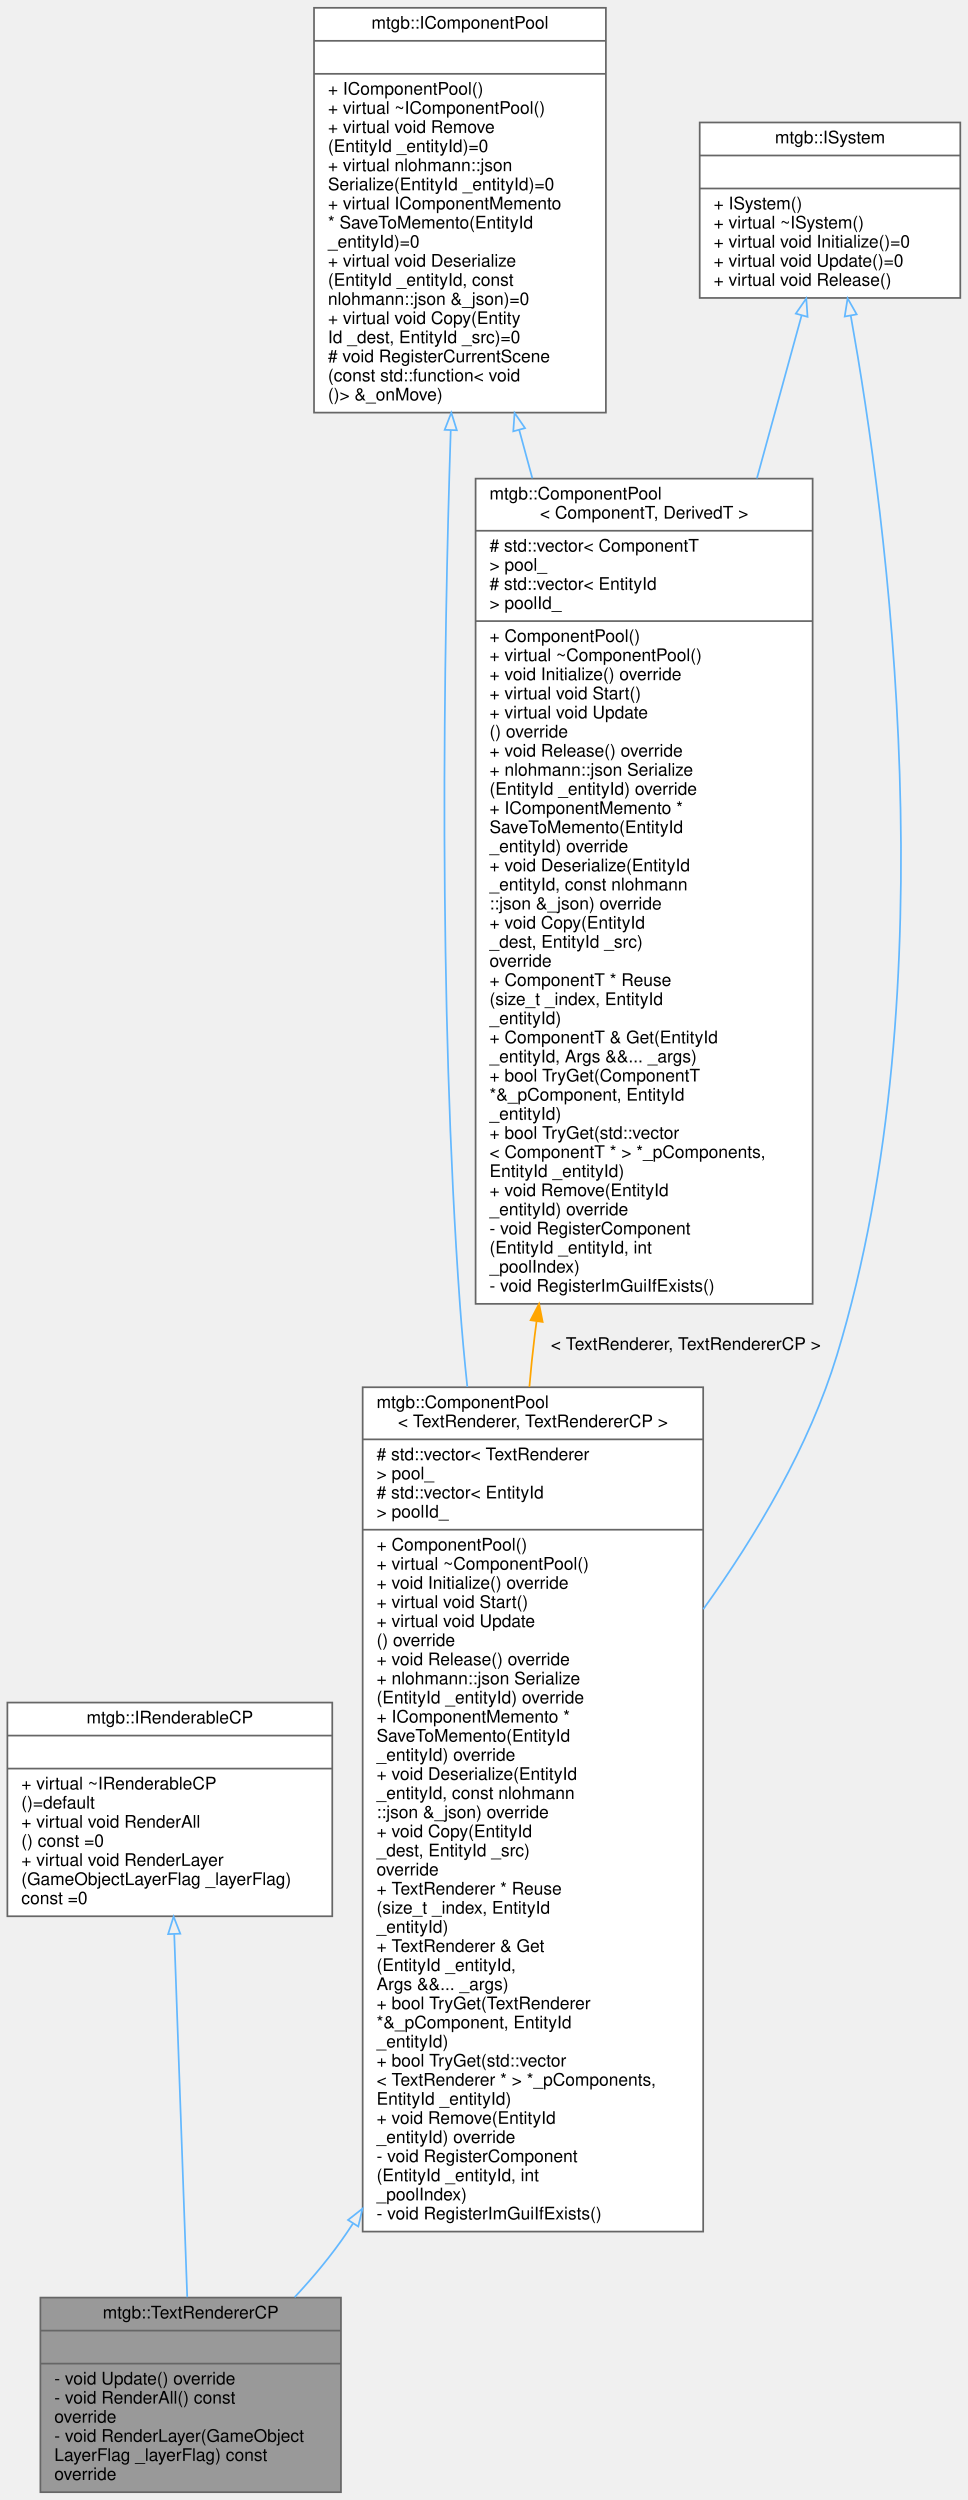
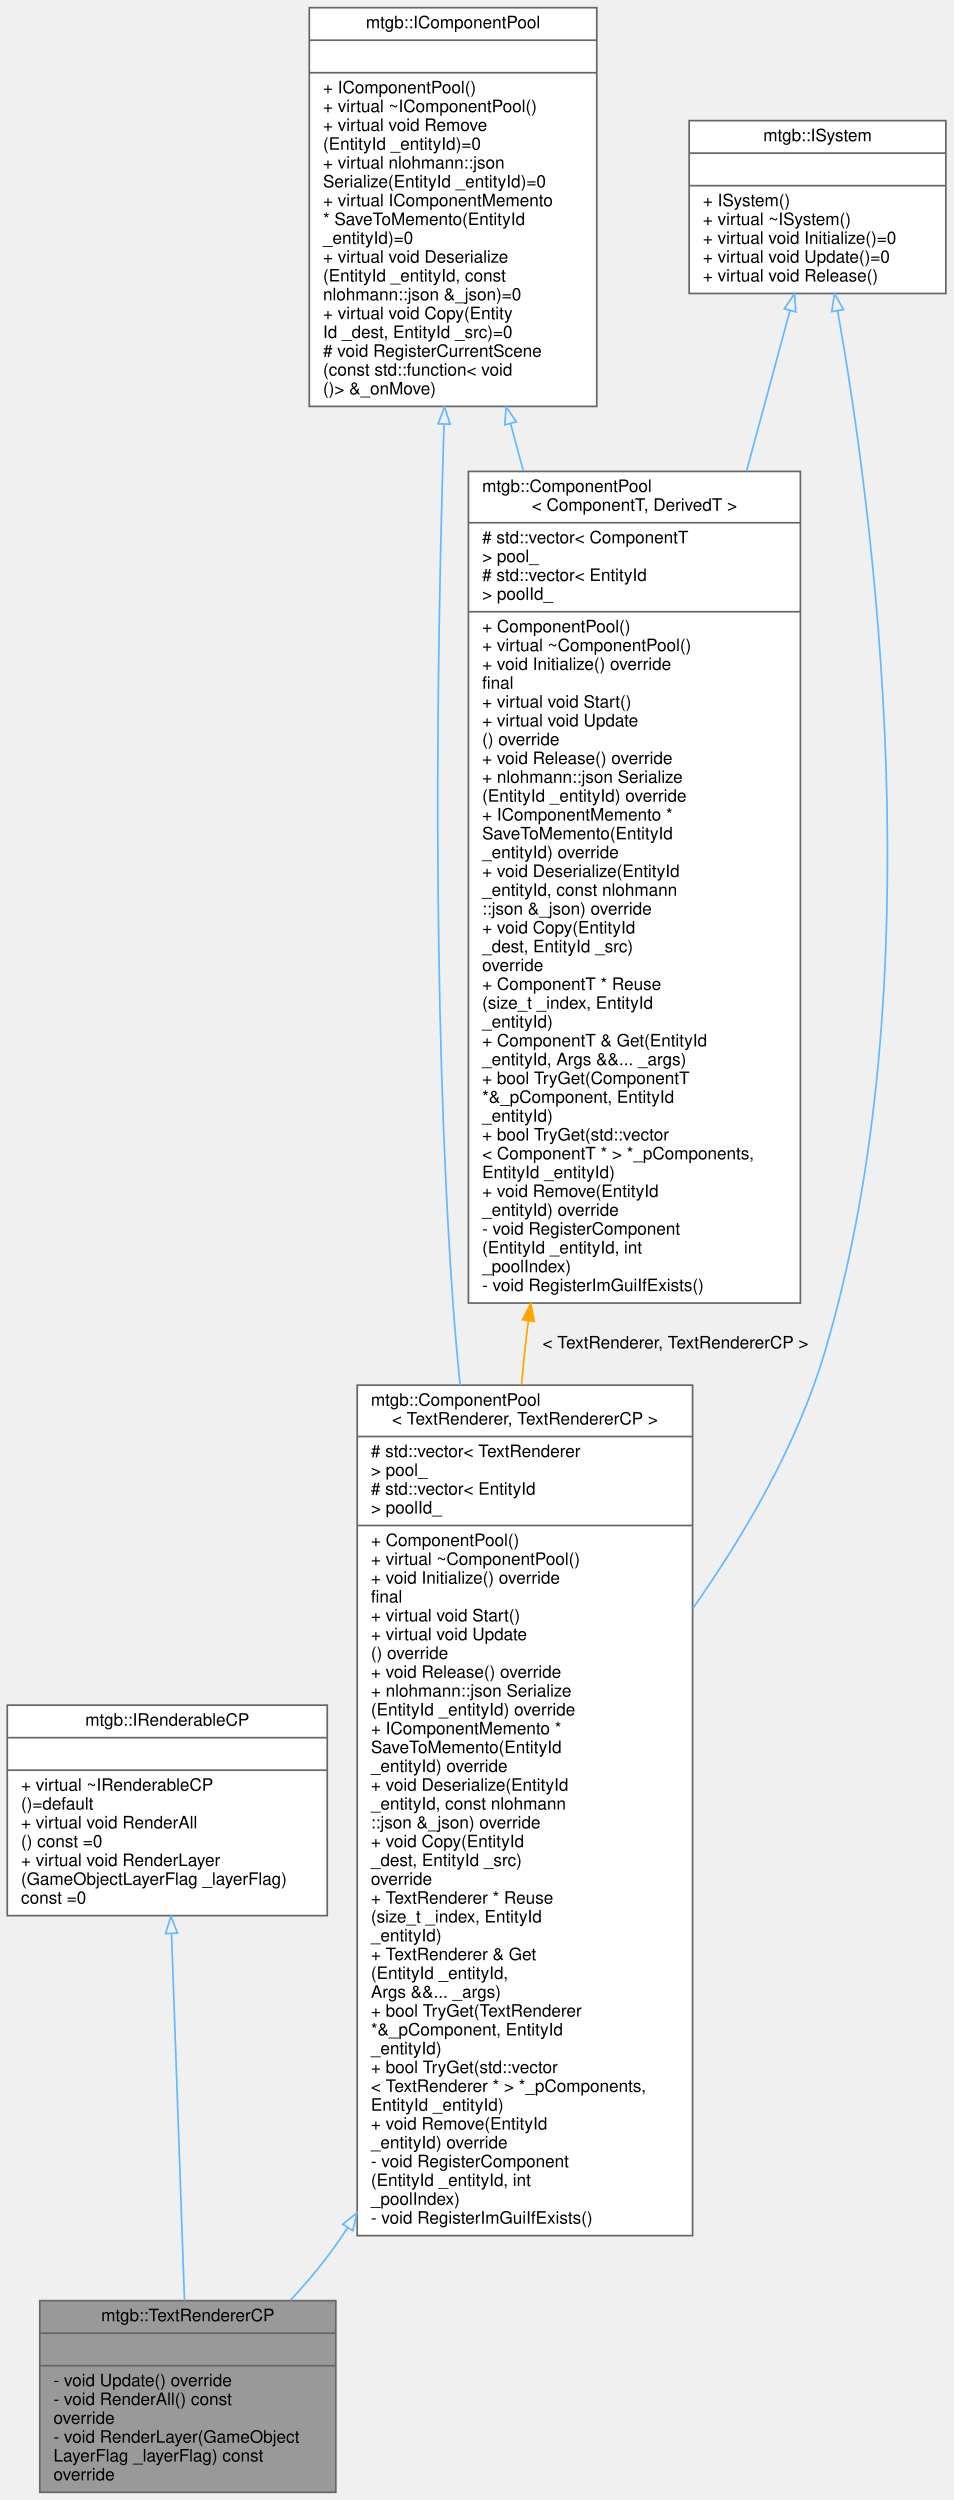
- <svg xmlns="http://www.w3.org/2000/svg" xmlns:xlink="http://www.w3.org/1999/xlink" width="557pt" height="1439pt" viewBox="0.00 0.00 556.50 1439.00">
-   <g id="graph0" class="graph" transform="scale(1 1) rotate(0) translate(4 1435)">
+ <svg xmlns="http://www.w3.org/2000/svg" xmlns:xlink="http://www.w3.org/1999/xlink" width="557pt" height="1461pt" viewBox="0.00 0.00 556.50 1461.00">
+   <g id="graph0" class="graph" transform="scale(1 1) rotate(0) translate(4 1457)">
    <g id="node1" class="node">
      <g id="a_node1">
        <a xlink:title=" ">
          <polygon fill="#999999" stroke="#666666" points="19,-0.5 19,-112.5 192,-112.5 192,-0.5 19,-0.5" />
          <text text-anchor="middle" x="105.5" y="-100.5" font-family="Helvetica,sans-Serif" font-size="10.00">mtgb::TextRendererCP</text>
          <polyline fill="none" stroke="#666666" points="19,-93.5 192,-93.5 " />
          <text text-anchor="middle" x="105.5" y="-81.5" font-family="Helvetica,sans-Serif" font-size="10.00"> </text>
          <polyline fill="none" stroke="#666666" points="19,-74.5 192,-74.5 " />
          <text text-anchor="start" x="27" y="-62.5" font-family="Helvetica,sans-Serif" font-size="10.00">- void Update() override</text>
          <text text-anchor="start" x="27" y="-51.5" font-family="Helvetica,sans-Serif" font-size="10.00">- void RenderAll() const</text>
          <text text-anchor="start" x="27" y="-40.5" font-family="Helvetica,sans-Serif" font-size="10.00"> override</text>
          <text text-anchor="start" x="27" y="-29.5" font-family="Helvetica,sans-Serif" font-size="10.00">- void RenderLayer(GameObject</text>
          <text text-anchor="start" x="27" y="-18.5" font-family="Helvetica,sans-Serif" font-size="10.00">LayerFlag _layerFlag) const</text>
          <text text-anchor="start" x="27" y="-7.5" font-family="Helvetica,sans-Serif" font-size="10.00"> override</text>
        </a>
      </g>
    </g>
    <g id="node2" class="node">
      <g id="a_node2">
        <a xlink:href="classmtgb_1_1IRenderableCP.html" target="_top" xlink:title="描画処理関連のコンポーネントプールのインターフェース">
-           <polygon fill="white" stroke="#666666" points="0,-332 0,-455 187,-455 187,-332 0,-332" />
-           <text text-anchor="middle" x="93.5" y="-443" font-family="Helvetica,sans-Serif" font-size="10.00">mtgb::IRenderableCP</text>
-           <polyline fill="none" stroke="#666666" points="0,-436 187,-436 " />
-           <text text-anchor="middle" x="93.5" y="-424" font-family="Helvetica,sans-Serif" font-size="10.00"> </text>
-           <polyline fill="none" stroke="#666666" points="0,-417 187,-417 " />
-           <text text-anchor="start" x="8" y="-405" font-family="Helvetica,sans-Serif" font-size="10.00">+ virtual ~IRenderableCP</text>
-           <text text-anchor="start" x="8" y="-394" font-family="Helvetica,sans-Serif" font-size="10.00">()=default</text>
-           <text text-anchor="start" x="8" y="-383" font-family="Helvetica,sans-Serif" font-size="10.00">+ virtual void RenderAll</text>
-           <text text-anchor="start" x="8" y="-372" font-family="Helvetica,sans-Serif" font-size="10.00">() const =0</text>
-           <text text-anchor="start" x="8" y="-361" font-family="Helvetica,sans-Serif" font-size="10.00">+ virtual void RenderLayer</text>
-           <text text-anchor="start" x="8" y="-350" font-family="Helvetica,sans-Serif" font-size="10.00">(GameObjectLayerFlag _layerFlag)</text>
-           <text text-anchor="start" x="8" y="-339" font-family="Helvetica,sans-Serif" font-size="10.00"> const =0</text>
+           <polygon fill="white" stroke="#666666" points="0,-337.5 0,-460.5 187,-460.5 187,-337.5 0,-337.5" />
+           <text text-anchor="middle" x="93.5" y="-448.5" font-family="Helvetica,sans-Serif" font-size="10.00">mtgb::IRenderableCP</text>
+           <polyline fill="none" stroke="#666666" points="0,-441.5 187,-441.5 " />
+           <text text-anchor="middle" x="93.5" y="-429.5" font-family="Helvetica,sans-Serif" font-size="10.00"> </text>
+           <polyline fill="none" stroke="#666666" points="0,-422.5 187,-422.5 " />
+           <text text-anchor="start" x="8" y="-410.5" font-family="Helvetica,sans-Serif" font-size="10.00">+ virtual ~IRenderableCP</text>
+           <text text-anchor="start" x="8" y="-399.5" font-family="Helvetica,sans-Serif" font-size="10.00">()=default</text>
+           <text text-anchor="start" x="8" y="-388.5" font-family="Helvetica,sans-Serif" font-size="10.00">+ virtual void RenderAll</text>
+           <text text-anchor="start" x="8" y="-377.5" font-family="Helvetica,sans-Serif" font-size="10.00">() const =0</text>
+           <text text-anchor="start" x="8" y="-366.5" font-family="Helvetica,sans-Serif" font-size="10.00">+ virtual void RenderLayer</text>
+           <text text-anchor="start" x="8" y="-355.5" font-family="Helvetica,sans-Serif" font-size="10.00">(GameObjectLayerFlag _layerFlag)</text>
+           <text text-anchor="start" x="8" y="-344.5" font-family="Helvetica,sans-Serif" font-size="10.00"> const =0</text>
        </a>
      </g>
    </g>
    <g id="edge1" class="edge">
-       <path fill="none" stroke="#63b8ff" d="M96.04,-321.69C98.27,-259.36 101.47,-169.87 103.52,-112.71" />
-       <polygon fill="none" stroke="#63b8ff" points="92.53,-321.72 95.67,-331.83 99.53,-321.97 92.53,-321.72" />
+       <path fill="none" stroke="#63b8ff" d="M96.01,-326.75C98.26,-262.96 101.51,-170.76 103.56,-112.5" />
+       <polygon fill="none" stroke="#63b8ff" points="92.5,-327.01 95.65,-337.13 99.5,-327.25 92.5,-327.01" />
    </g>
    <g id="node3" class="node">
      <g id="a_node3">
        <a xlink:href="classmtgb_1_1ComponentPool.html" target="_top" xlink:title=" ">
-           <polygon fill="white" stroke="#666666" points="204.5,-150.5 204.5,-636.5 400.5,-636.5 400.5,-150.5 204.5,-150.5" />
-           <text text-anchor="start" x="212.5" y="-624.5" font-family="Helvetica,sans-Serif" font-size="10.00">mtgb::ComponentPool</text>
-           <text text-anchor="middle" x="302.5" y="-613.5" font-family="Helvetica,sans-Serif" font-size="10.00">&lt; TextRenderer, TextRendererCP &gt;</text>
-           <polyline fill="none" stroke="#666666" points="204.5,-606.5 400.5,-606.5 " />
-           <text text-anchor="start" x="212.5" y="-594.5" font-family="Helvetica,sans-Serif" font-size="10.00"># std::vector&lt; TextRenderer</text>
-           <text text-anchor="start" x="212.5" y="-583.5" font-family="Helvetica,sans-Serif" font-size="10.00"> &gt; pool_</text>
-           <text text-anchor="start" x="212.5" y="-572.5" font-family="Helvetica,sans-Serif" font-size="10.00"># std::vector&lt; EntityId</text>
-           <text text-anchor="start" x="212.5" y="-561.5" font-family="Helvetica,sans-Serif" font-size="10.00"> &gt; poolId_</text>
-           <polyline fill="none" stroke="#666666" points="204.5,-554.5 400.5,-554.5 " />
-           <text text-anchor="start" x="212.5" y="-542.5" font-family="Helvetica,sans-Serif" font-size="10.00">+ ComponentPool()</text>
-           <text text-anchor="start" x="212.5" y="-531.5" font-family="Helvetica,sans-Serif" font-size="10.00">+ virtual ~ComponentPool()</text>
-           <text text-anchor="start" x="212.5" y="-520.5" font-family="Helvetica,sans-Serif" font-size="10.00">+ void Initialize() override</text>
+           <polygon fill="white" stroke="#666666" points="204.5,-150.5 204.5,-647.5 400.5,-647.5 400.5,-150.5 204.5,-150.5" />
+           <text text-anchor="start" x="212.5" y="-635.5" font-family="Helvetica,sans-Serif" font-size="10.00">mtgb::ComponentPool</text>
+           <text text-anchor="middle" x="302.5" y="-624.5" font-family="Helvetica,sans-Serif" font-size="10.00">&lt; TextRenderer, TextRendererCP &gt;</text>
+           <polyline fill="none" stroke="#666666" points="204.5,-617.5 400.5,-617.5 " />
+           <text text-anchor="start" x="212.5" y="-605.5" font-family="Helvetica,sans-Serif" font-size="10.00"># std::vector&lt; TextRenderer</text>
+           <text text-anchor="start" x="212.5" y="-594.5" font-family="Helvetica,sans-Serif" font-size="10.00"> &gt; pool_</text>
+           <text text-anchor="start" x="212.5" y="-583.5" font-family="Helvetica,sans-Serif" font-size="10.00"># std::vector&lt; EntityId</text>
+           <text text-anchor="start" x="212.5" y="-572.5" font-family="Helvetica,sans-Serif" font-size="10.00"> &gt; poolId_</text>
+           <polyline fill="none" stroke="#666666" points="204.5,-565.5 400.5,-565.5 " />
+           <text text-anchor="start" x="212.5" y="-553.5" font-family="Helvetica,sans-Serif" font-size="10.00">+ ComponentPool()</text>
+           <text text-anchor="start" x="212.5" y="-542.5" font-family="Helvetica,sans-Serif" font-size="10.00">+ virtual ~ComponentPool()</text>
+           <text text-anchor="start" x="212.5" y="-531.5" font-family="Helvetica,sans-Serif" font-size="10.00">+ void Initialize() override</text>
+           <text text-anchor="start" x="212.5" y="-520.5" font-family="Helvetica,sans-Serif" font-size="10.00"> final</text>
          <text text-anchor="start" x="212.5" y="-509.5" font-family="Helvetica,sans-Serif" font-size="10.00">+ virtual void Start()</text>
          <text text-anchor="start" x="212.5" y="-498.5" font-family="Helvetica,sans-Serif" font-size="10.00">+ virtual void Update</text>
          <text text-anchor="start" x="212.5" y="-487.5" font-family="Helvetica,sans-Serif" font-size="10.00">() override</text>
          <text text-anchor="start" x="212.5" y="-476.5" font-family="Helvetica,sans-Serif" font-size="10.00">+ void Release() override</text>
          <text text-anchor="start" x="212.5" y="-465.5" font-family="Helvetica,sans-Serif" font-size="10.00">+ nlohmann::json Serialize</text>
          <text text-anchor="start" x="212.5" y="-454.5" font-family="Helvetica,sans-Serif" font-size="10.00">(EntityId _entityId) override</text>
          <text text-anchor="start" x="212.5" y="-443.5" font-family="Helvetica,sans-Serif" font-size="10.00">+ IComponentMemento *</text>
          <text text-anchor="start" x="212.5" y="-432.5" font-family="Helvetica,sans-Serif" font-size="10.00"> SaveToMemento(EntityId</text>
          <text text-anchor="start" x="212.5" y="-421.5" font-family="Helvetica,sans-Serif" font-size="10.00"> _entityId) override</text>
          <text text-anchor="start" x="212.5" y="-410.5" font-family="Helvetica,sans-Serif" font-size="10.00">+ void Deserialize(EntityId</text>
          <text text-anchor="start" x="212.5" y="-399.5" font-family="Helvetica,sans-Serif" font-size="10.00"> _entityId, const nlohmann</text>
          <text text-anchor="start" x="212.5" y="-388.5" font-family="Helvetica,sans-Serif" font-size="10.00">::json &amp;_json) override</text>
          <text text-anchor="start" x="212.5" y="-377.5" font-family="Helvetica,sans-Serif" font-size="10.00">+ void Copy(EntityId</text>
          <text text-anchor="start" x="212.5" y="-366.5" font-family="Helvetica,sans-Serif" font-size="10.00"> _dest, EntityId _src)</text>
          <text text-anchor="start" x="212.5" y="-355.5" font-family="Helvetica,sans-Serif" font-size="10.00"> override</text>
          <text text-anchor="start" x="212.5" y="-344.5" font-family="Helvetica,sans-Serif" font-size="10.00">+ TextRenderer * Reuse</text>
          <text text-anchor="start" x="212.5" y="-333.5" font-family="Helvetica,sans-Serif" font-size="10.00">(size_t _index, EntityId</text>
          <text text-anchor="start" x="212.5" y="-322.5" font-family="Helvetica,sans-Serif" font-size="10.00"> _entityId)</text>
          <text text-anchor="start" x="212.5" y="-311.5" font-family="Helvetica,sans-Serif" font-size="10.00">+ TextRenderer &amp; Get</text>
          <text text-anchor="start" x="212.5" y="-300.5" font-family="Helvetica,sans-Serif" font-size="10.00">(EntityId _entityId,</text>
          <text text-anchor="start" x="212.5" y="-289.5" font-family="Helvetica,sans-Serif" font-size="10.00"> Args &amp;&amp;... _args)</text>
          <text text-anchor="start" x="212.5" y="-278.5" font-family="Helvetica,sans-Serif" font-size="10.00">+ bool TryGet(TextRenderer</text>
          <text text-anchor="start" x="212.5" y="-267.5" font-family="Helvetica,sans-Serif" font-size="10.00"> *&amp;_pComponent, EntityId</text>
          <text text-anchor="start" x="212.5" y="-256.5" font-family="Helvetica,sans-Serif" font-size="10.00"> _entityId)</text>
          <text text-anchor="start" x="212.5" y="-245.5" font-family="Helvetica,sans-Serif" font-size="10.00">+ bool TryGet(std::vector</text>
          <text text-anchor="start" x="212.5" y="-234.5" font-family="Helvetica,sans-Serif" font-size="10.00">&lt; TextRenderer * &gt; *_pComponents,</text>
          <text text-anchor="start" x="212.5" y="-223.5" font-family="Helvetica,sans-Serif" font-size="10.00"> EntityId _entityId)</text>
          <text text-anchor="start" x="212.5" y="-212.5" font-family="Helvetica,sans-Serif" font-size="10.00">+ void Remove(EntityId</text>
          <text text-anchor="start" x="212.5" y="-201.5" font-family="Helvetica,sans-Serif" font-size="10.00"> _entityId) override</text>
          <text text-anchor="start" x="212.5" y="-190.5" font-family="Helvetica,sans-Serif" font-size="10.00">- void RegisterComponent</text>
          <text text-anchor="start" x="212.5" y="-179.5" font-family="Helvetica,sans-Serif" font-size="10.00">(EntityId _entityId, int</text>
          <text text-anchor="start" x="212.5" y="-168.5" font-family="Helvetica,sans-Serif" font-size="10.00"> _poolIndex)</text>
          <text text-anchor="start" x="212.5" y="-157.5" font-family="Helvetica,sans-Serif" font-size="10.00">- void RegisterImGuiIfExists()</text>
        </a>
      </g>
    </g>
    <g id="edge2" class="edge">
-       <path fill="none" stroke="#63b8ff" d="M198.88,-155.08C197.76,-153.38 196.63,-151.68 195.5,-150 186.79,-137.09 176.18,-124.37 165.33,-112.7" />
-       <polygon fill="none" stroke="#63b8ff" points="196.07,-157.19 204.42,-163.73 201.97,-153.42 196.07,-157.19" />
+       <path fill="none" stroke="#63b8ff" d="M198.85,-155.08C197.74,-153.38 196.62,-151.68 195.5,-150 186.84,-137.06 176.25,-124.32 165.42,-112.64" />
+       <polygon fill="none" stroke="#63b8ff" points="196.02,-157.15 204.33,-163.72 201.93,-153.4 196.02,-157.15" />
    </g>
    <g id="node4" class="node">
      <g id="a_node4">
        <a xlink:href="classmtgb_1_1IComponentPool.html" target="_top" xlink:title="コンポーネントプールのインタフェース">
-           <polygon fill="white" stroke="#666666" points="176.5,-1197.5 176.5,-1430.5 344.5,-1430.5 344.5,-1197.5 176.5,-1197.5" />
-           <text text-anchor="middle" x="260.5" y="-1418.5" font-family="Helvetica,sans-Serif" font-size="10.00">mtgb::IComponentPool</text>
-           <polyline fill="none" stroke="#666666" points="176.5,-1411.5 344.5,-1411.5 " />
-           <text text-anchor="middle" x="260.5" y="-1399.5" font-family="Helvetica,sans-Serif" font-size="10.00"> </text>
-           <polyline fill="none" stroke="#666666" points="176.5,-1392.5 344.5,-1392.5 " />
-           <text text-anchor="start" x="184.5" y="-1380.5" font-family="Helvetica,sans-Serif" font-size="10.00">+ IComponentPool()</text>
-           <text text-anchor="start" x="184.5" y="-1369.5" font-family="Helvetica,sans-Serif" font-size="10.00">+ virtual ~IComponentPool()</text>
-           <text text-anchor="start" x="184.5" y="-1358.5" font-family="Helvetica,sans-Serif" font-size="10.00">+ virtual void Remove</text>
-           <text text-anchor="start" x="184.5" y="-1347.5" font-family="Helvetica,sans-Serif" font-size="10.00">(EntityId _entityId)=0</text>
-           <text text-anchor="start" x="184.5" y="-1336.5" font-family="Helvetica,sans-Serif" font-size="10.00">+ virtual nlohmann::json</text>
-           <text text-anchor="start" x="184.5" y="-1325.5" font-family="Helvetica,sans-Serif" font-size="10.00"> Serialize(EntityId _entityId)=0</text>
-           <text text-anchor="start" x="184.5" y="-1314.5" font-family="Helvetica,sans-Serif" font-size="10.00">+ virtual IComponentMemento</text>
-           <text text-anchor="start" x="184.5" y="-1303.5" font-family="Helvetica,sans-Serif" font-size="10.00"> * SaveToMemento(EntityId</text>
-           <text text-anchor="start" x="184.5" y="-1292.5" font-family="Helvetica,sans-Serif" font-size="10.00"> _entityId)=0</text>
-           <text text-anchor="start" x="184.5" y="-1281.5" font-family="Helvetica,sans-Serif" font-size="10.00">+ virtual void Deserialize</text>
-           <text text-anchor="start" x="184.5" y="-1270.5" font-family="Helvetica,sans-Serif" font-size="10.00">(EntityId _entityId, const</text>
-           <text text-anchor="start" x="184.5" y="-1259.5" font-family="Helvetica,sans-Serif" font-size="10.00"> nlohmann::json &amp;_json)=0</text>
-           <text text-anchor="start" x="184.5" y="-1248.5" font-family="Helvetica,sans-Serif" font-size="10.00">+ virtual void Copy(Entity</text>
-           <text text-anchor="start" x="184.5" y="-1237.5" font-family="Helvetica,sans-Serif" font-size="10.00">Id _dest, EntityId _src)=0</text>
-           <text text-anchor="start" x="184.5" y="-1226.5" font-family="Helvetica,sans-Serif" font-size="10.00"># void RegisterCurrentScene</text>
-           <text text-anchor="start" x="184.5" y="-1215.5" font-family="Helvetica,sans-Serif" font-size="10.00">(const std::function&lt; void</text>
-           <text text-anchor="start" x="184.5" y="-1204.5" font-family="Helvetica,sans-Serif" font-size="10.00">()&gt; &amp;_onMove)</text>
+           <polygon fill="white" stroke="#666666" points="176.5,-1219.5 176.5,-1452.5 344.5,-1452.5 344.5,-1219.5 176.5,-1219.5" />
+           <text text-anchor="middle" x="260.5" y="-1440.5" font-family="Helvetica,sans-Serif" font-size="10.00">mtgb::IComponentPool</text>
+           <polyline fill="none" stroke="#666666" points="176.5,-1433.5 344.5,-1433.5 " />
+           <text text-anchor="middle" x="260.5" y="-1421.5" font-family="Helvetica,sans-Serif" font-size="10.00"> </text>
+           <polyline fill="none" stroke="#666666" points="176.5,-1414.5 344.5,-1414.5 " />
+           <text text-anchor="start" x="184.5" y="-1402.5" font-family="Helvetica,sans-Serif" font-size="10.00">+ IComponentPool()</text>
+           <text text-anchor="start" x="184.5" y="-1391.5" font-family="Helvetica,sans-Serif" font-size="10.00">+ virtual ~IComponentPool()</text>
+           <text text-anchor="start" x="184.5" y="-1380.5" font-family="Helvetica,sans-Serif" font-size="10.00">+ virtual void Remove</text>
+           <text text-anchor="start" x="184.5" y="-1369.5" font-family="Helvetica,sans-Serif" font-size="10.00">(EntityId _entityId)=0</text>
+           <text text-anchor="start" x="184.5" y="-1358.5" font-family="Helvetica,sans-Serif" font-size="10.00">+ virtual nlohmann::json</text>
+           <text text-anchor="start" x="184.5" y="-1347.5" font-family="Helvetica,sans-Serif" font-size="10.00"> Serialize(EntityId _entityId)=0</text>
+           <text text-anchor="start" x="184.5" y="-1336.5" font-family="Helvetica,sans-Serif" font-size="10.00">+ virtual IComponentMemento</text>
+           <text text-anchor="start" x="184.5" y="-1325.5" font-family="Helvetica,sans-Serif" font-size="10.00"> * SaveToMemento(EntityId</text>
+           <text text-anchor="start" x="184.5" y="-1314.5" font-family="Helvetica,sans-Serif" font-size="10.00"> _entityId)=0</text>
+           <text text-anchor="start" x="184.5" y="-1303.5" font-family="Helvetica,sans-Serif" font-size="10.00">+ virtual void Deserialize</text>
+           <text text-anchor="start" x="184.5" y="-1292.5" font-family="Helvetica,sans-Serif" font-size="10.00">(EntityId _entityId, const</text>
+           <text text-anchor="start" x="184.5" y="-1281.5" font-family="Helvetica,sans-Serif" font-size="10.00"> nlohmann::json &amp;_json)=0</text>
+           <text text-anchor="start" x="184.5" y="-1270.5" font-family="Helvetica,sans-Serif" font-size="10.00">+ virtual void Copy(Entity</text>
+           <text text-anchor="start" x="184.5" y="-1259.5" font-family="Helvetica,sans-Serif" font-size="10.00">Id _dest, EntityId _src)=0</text>
+           <text text-anchor="start" x="184.5" y="-1248.5" font-family="Helvetica,sans-Serif" font-size="10.00"># void RegisterCurrentScene</text>
+           <text text-anchor="start" x="184.5" y="-1237.5" font-family="Helvetica,sans-Serif" font-size="10.00">(const std::function&lt; void</text>
+           <text text-anchor="start" x="184.5" y="-1226.5" font-family="Helvetica,sans-Serif" font-size="10.00">()&gt; &amp;_onMove)</text>
        </a>
      </g>
    </g>
    <g id="edge3" class="edge">
-       <path fill="none" stroke="#63b8ff" d="M255.19,-1187.31C251.07,-1060.2 247.93,-858.18 260.5,-684 261.61,-668.55 263.06,-652.67 264.74,-636.69" />
-       <polygon fill="none" stroke="#63b8ff" points="251.7,-1187.59 255.53,-1197.47 258.69,-1187.36 251.7,-1187.59" />
+       <path fill="none" stroke="#63b8ff" d="M255.25,-1208.88C251.11,-1079.67 247.89,-873.05 260.5,-695 261.6,-679.52 263.01,-663.62 264.66,-647.6" />
+       <polygon fill="none" stroke="#63b8ff" points="251.76,-1209.33 255.59,-1219.21 258.76,-1209.1 251.76,-1209.33" />
    </g>
    <g id="node6" class="node">
      <g id="a_node6">
        <a xlink:href="classmtgb_1_1ComponentPool.html" target="_top" xlink:title=" ">
-           <polygon fill="white" stroke="#666666" points="269.5,-684.5 269.5,-1159.5 463.5,-1159.5 463.5,-684.5 269.5,-684.5" />
-           <text text-anchor="start" x="277.5" y="-1147.5" font-family="Helvetica,sans-Serif" font-size="10.00">mtgb::ComponentPool</text>
-           <text text-anchor="middle" x="366.5" y="-1136.5" font-family="Helvetica,sans-Serif" font-size="10.00">&lt; ComponentT, DerivedT &gt;</text>
-           <polyline fill="none" stroke="#666666" points="269.5,-1129.5 463.5,-1129.5 " />
-           <text text-anchor="start" x="277.5" y="-1117.5" font-family="Helvetica,sans-Serif" font-size="10.00"># std::vector&lt; ComponentT</text>
-           <text text-anchor="start" x="277.5" y="-1106.5" font-family="Helvetica,sans-Serif" font-size="10.00"> &gt; pool_</text>
-           <text text-anchor="start" x="277.5" y="-1095.5" font-family="Helvetica,sans-Serif" font-size="10.00"># std::vector&lt; EntityId</text>
-           <text text-anchor="start" x="277.5" y="-1084.5" font-family="Helvetica,sans-Serif" font-size="10.00"> &gt; poolId_</text>
-           <polyline fill="none" stroke="#666666" points="269.5,-1077.5 463.5,-1077.5 " />
-           <text text-anchor="start" x="277.5" y="-1065.5" font-family="Helvetica,sans-Serif" font-size="10.00">+ ComponentPool()</text>
-           <text text-anchor="start" x="277.5" y="-1054.5" font-family="Helvetica,sans-Serif" font-size="10.00">+ virtual ~ComponentPool()</text>
-           <text text-anchor="start" x="277.5" y="-1043.5" font-family="Helvetica,sans-Serif" font-size="10.00">+ void Initialize() override</text>
-           <text text-anchor="start" x="277.5" y="-1032.5" font-family="Helvetica,sans-Serif" font-size="10.00">+ virtual void Start()</text>
-           <text text-anchor="start" x="277.5" y="-1021.5" font-family="Helvetica,sans-Serif" font-size="10.00">+ virtual void Update</text>
-           <text text-anchor="start" x="277.5" y="-1010.5" font-family="Helvetica,sans-Serif" font-size="10.00">() override</text>
-           <text text-anchor="start" x="277.5" y="-999.5" font-family="Helvetica,sans-Serif" font-size="10.00">+ void Release() override</text>
-           <text text-anchor="start" x="277.5" y="-988.5" font-family="Helvetica,sans-Serif" font-size="10.00">+ nlohmann::json Serialize</text>
-           <text text-anchor="start" x="277.5" y="-977.5" font-family="Helvetica,sans-Serif" font-size="10.00">(EntityId _entityId) override</text>
-           <text text-anchor="start" x="277.5" y="-966.5" font-family="Helvetica,sans-Serif" font-size="10.00">+ IComponentMemento *</text>
-           <text text-anchor="start" x="277.5" y="-955.5" font-family="Helvetica,sans-Serif" font-size="10.00"> SaveToMemento(EntityId</text>
-           <text text-anchor="start" x="277.5" y="-944.5" font-family="Helvetica,sans-Serif" font-size="10.00"> _entityId) override</text>
-           <text text-anchor="start" x="277.5" y="-933.5" font-family="Helvetica,sans-Serif" font-size="10.00">+ void Deserialize(EntityId</text>
-           <text text-anchor="start" x="277.5" y="-922.5" font-family="Helvetica,sans-Serif" font-size="10.00"> _entityId, const nlohmann</text>
-           <text text-anchor="start" x="277.5" y="-911.5" font-family="Helvetica,sans-Serif" font-size="10.00">::json &amp;_json) override</text>
-           <text text-anchor="start" x="277.5" y="-900.5" font-family="Helvetica,sans-Serif" font-size="10.00">+ void Copy(EntityId</text>
-           <text text-anchor="start" x="277.5" y="-889.5" font-family="Helvetica,sans-Serif" font-size="10.00"> _dest, EntityId _src)</text>
-           <text text-anchor="start" x="277.5" y="-878.5" font-family="Helvetica,sans-Serif" font-size="10.00"> override</text>
-           <text text-anchor="start" x="277.5" y="-867.5" font-family="Helvetica,sans-Serif" font-size="10.00">+ ComponentT * Reuse</text>
-           <text text-anchor="start" x="277.5" y="-856.5" font-family="Helvetica,sans-Serif" font-size="10.00">(size_t _index, EntityId</text>
-           <text text-anchor="start" x="277.5" y="-845.5" font-family="Helvetica,sans-Serif" font-size="10.00"> _entityId)</text>
-           <text text-anchor="start" x="277.5" y="-834.5" font-family="Helvetica,sans-Serif" font-size="10.00">+ ComponentT &amp; Get(EntityId</text>
-           <text text-anchor="start" x="277.5" y="-823.5" font-family="Helvetica,sans-Serif" font-size="10.00"> _entityId, Args &amp;&amp;... _args)</text>
-           <text text-anchor="start" x="277.5" y="-812.5" font-family="Helvetica,sans-Serif" font-size="10.00">+ bool TryGet(ComponentT</text>
-           <text text-anchor="start" x="277.5" y="-801.5" font-family="Helvetica,sans-Serif" font-size="10.00"> *&amp;_pComponent, EntityId</text>
-           <text text-anchor="start" x="277.5" y="-790.5" font-family="Helvetica,sans-Serif" font-size="10.00"> _entityId)</text>
-           <text text-anchor="start" x="277.5" y="-779.5" font-family="Helvetica,sans-Serif" font-size="10.00">+ bool TryGet(std::vector</text>
-           <text text-anchor="start" x="277.5" y="-768.5" font-family="Helvetica,sans-Serif" font-size="10.00">&lt; ComponentT * &gt; *_pComponents,</text>
-           <text text-anchor="start" x="277.5" y="-757.5" font-family="Helvetica,sans-Serif" font-size="10.00"> EntityId _entityId)</text>
-           <text text-anchor="start" x="277.5" y="-746.5" font-family="Helvetica,sans-Serif" font-size="10.00">+ void Remove(EntityId</text>
-           <text text-anchor="start" x="277.5" y="-735.5" font-family="Helvetica,sans-Serif" font-size="10.00"> _entityId) override</text>
-           <text text-anchor="start" x="277.5" y="-724.5" font-family="Helvetica,sans-Serif" font-size="10.00">- void RegisterComponent</text>
-           <text text-anchor="start" x="277.5" y="-713.5" font-family="Helvetica,sans-Serif" font-size="10.00">(EntityId _entityId, int</text>
-           <text text-anchor="start" x="277.5" y="-702.5" font-family="Helvetica,sans-Serif" font-size="10.00"> _poolIndex)</text>
-           <text text-anchor="start" x="277.5" y="-691.5" font-family="Helvetica,sans-Serif" font-size="10.00">- void RegisterImGuiIfExists()</text>
+           <polygon fill="white" stroke="#666666" points="269.5,-695.5 269.5,-1181.5 463.5,-1181.5 463.5,-695.5 269.5,-695.5" />
+           <text text-anchor="start" x="277.5" y="-1169.5" font-family="Helvetica,sans-Serif" font-size="10.00">mtgb::ComponentPool</text>
+           <text text-anchor="middle" x="366.5" y="-1158.5" font-family="Helvetica,sans-Serif" font-size="10.00">&lt; ComponentT, DerivedT &gt;</text>
+           <polyline fill="none" stroke="#666666" points="269.5,-1151.5 463.5,-1151.5 " />
+           <text text-anchor="start" x="277.5" y="-1139.5" font-family="Helvetica,sans-Serif" font-size="10.00"># std::vector&lt; ComponentT</text>
+           <text text-anchor="start" x="277.5" y="-1128.5" font-family="Helvetica,sans-Serif" font-size="10.00"> &gt; pool_</text>
+           <text text-anchor="start" x="277.5" y="-1117.5" font-family="Helvetica,sans-Serif" font-size="10.00"># std::vector&lt; EntityId</text>
+           <text text-anchor="start" x="277.5" y="-1106.5" font-family="Helvetica,sans-Serif" font-size="10.00"> &gt; poolId_</text>
+           <polyline fill="none" stroke="#666666" points="269.5,-1099.5 463.5,-1099.5 " />
+           <text text-anchor="start" x="277.5" y="-1087.5" font-family="Helvetica,sans-Serif" font-size="10.00">+ ComponentPool()</text>
+           <text text-anchor="start" x="277.5" y="-1076.5" font-family="Helvetica,sans-Serif" font-size="10.00">+ virtual ~ComponentPool()</text>
+           <text text-anchor="start" x="277.5" y="-1065.5" font-family="Helvetica,sans-Serif" font-size="10.00">+ void Initialize() override</text>
+           <text text-anchor="start" x="277.5" y="-1054.5" font-family="Helvetica,sans-Serif" font-size="10.00"> final</text>
+           <text text-anchor="start" x="277.5" y="-1043.5" font-family="Helvetica,sans-Serif" font-size="10.00">+ virtual void Start()</text>
+           <text text-anchor="start" x="277.5" y="-1032.5" font-family="Helvetica,sans-Serif" font-size="10.00">+ virtual void Update</text>
+           <text text-anchor="start" x="277.5" y="-1021.5" font-family="Helvetica,sans-Serif" font-size="10.00">() override</text>
+           <text text-anchor="start" x="277.5" y="-1010.5" font-family="Helvetica,sans-Serif" font-size="10.00">+ void Release() override</text>
+           <text text-anchor="start" x="277.5" y="-999.5" font-family="Helvetica,sans-Serif" font-size="10.00">+ nlohmann::json Serialize</text>
+           <text text-anchor="start" x="277.5" y="-988.5" font-family="Helvetica,sans-Serif" font-size="10.00">(EntityId _entityId) override</text>
+           <text text-anchor="start" x="277.5" y="-977.5" font-family="Helvetica,sans-Serif" font-size="10.00">+ IComponentMemento *</text>
+           <text text-anchor="start" x="277.5" y="-966.5" font-family="Helvetica,sans-Serif" font-size="10.00"> SaveToMemento(EntityId</text>
+           <text text-anchor="start" x="277.5" y="-955.5" font-family="Helvetica,sans-Serif" font-size="10.00"> _entityId) override</text>
+           <text text-anchor="start" x="277.5" y="-944.5" font-family="Helvetica,sans-Serif" font-size="10.00">+ void Deserialize(EntityId</text>
+           <text text-anchor="start" x="277.5" y="-933.5" font-family="Helvetica,sans-Serif" font-size="10.00"> _entityId, const nlohmann</text>
+           <text text-anchor="start" x="277.5" y="-922.5" font-family="Helvetica,sans-Serif" font-size="10.00">::json &amp;_json) override</text>
+           <text text-anchor="start" x="277.5" y="-911.5" font-family="Helvetica,sans-Serif" font-size="10.00">+ void Copy(EntityId</text>
+           <text text-anchor="start" x="277.5" y="-900.5" font-family="Helvetica,sans-Serif" font-size="10.00"> _dest, EntityId _src)</text>
+           <text text-anchor="start" x="277.5" y="-889.5" font-family="Helvetica,sans-Serif" font-size="10.00"> override</text>
+           <text text-anchor="start" x="277.5" y="-878.5" font-family="Helvetica,sans-Serif" font-size="10.00">+ ComponentT * Reuse</text>
+           <text text-anchor="start" x="277.5" y="-867.5" font-family="Helvetica,sans-Serif" font-size="10.00">(size_t _index, EntityId</text>
+           <text text-anchor="start" x="277.5" y="-856.5" font-family="Helvetica,sans-Serif" font-size="10.00"> _entityId)</text>
+           <text text-anchor="start" x="277.5" y="-845.5" font-family="Helvetica,sans-Serif" font-size="10.00">+ ComponentT &amp; Get(EntityId</text>
+           <text text-anchor="start" x="277.5" y="-834.5" font-family="Helvetica,sans-Serif" font-size="10.00"> _entityId, Args &amp;&amp;... _args)</text>
+           <text text-anchor="start" x="277.5" y="-823.5" font-family="Helvetica,sans-Serif" font-size="10.00">+ bool TryGet(ComponentT</text>
+           <text text-anchor="start" x="277.5" y="-812.5" font-family="Helvetica,sans-Serif" font-size="10.00"> *&amp;_pComponent, EntityId</text>
+           <text text-anchor="start" x="277.5" y="-801.5" font-family="Helvetica,sans-Serif" font-size="10.00"> _entityId)</text>
+           <text text-anchor="start" x="277.5" y="-790.5" font-family="Helvetica,sans-Serif" font-size="10.00">+ bool TryGet(std::vector</text>
+           <text text-anchor="start" x="277.5" y="-779.5" font-family="Helvetica,sans-Serif" font-size="10.00">&lt; ComponentT * &gt; *_pComponents,</text>
+           <text text-anchor="start" x="277.5" y="-768.5" font-family="Helvetica,sans-Serif" font-size="10.00"> EntityId _entityId)</text>
+           <text text-anchor="start" x="277.5" y="-757.5" font-family="Helvetica,sans-Serif" font-size="10.00">+ void Remove(EntityId</text>
+           <text text-anchor="start" x="277.5" y="-746.5" font-family="Helvetica,sans-Serif" font-size="10.00"> _entityId) override</text>
+           <text text-anchor="start" x="277.5" y="-735.5" font-family="Helvetica,sans-Serif" font-size="10.00">- void RegisterComponent</text>
+           <text text-anchor="start" x="277.5" y="-724.5" font-family="Helvetica,sans-Serif" font-size="10.00">(EntityId _entityId, int</text>
+           <text text-anchor="start" x="277.5" y="-713.5" font-family="Helvetica,sans-Serif" font-size="10.00"> _poolIndex)</text>
+           <text text-anchor="start" x="277.5" y="-702.5" font-family="Helvetica,sans-Serif" font-size="10.00">- void RegisterImGuiIfExists()</text>
        </a>
      </g>
    </g>
    <g id="edge6" class="edge">
-       <path fill="none" stroke="#63b8ff" d="M294.6,-1187.54C297.07,-1178.46 299.6,-1169.14 302.17,-1159.68" />
-       <polygon fill="none" stroke="#63b8ff" points="291.19,-1186.74 291.94,-1197.31 297.95,-1188.57 291.19,-1186.74" />
+       <path fill="none" stroke="#63b8ff" d="M294.12,-1209.55C296.55,-1200.49 299.04,-1191.2 301.57,-1181.77" />
+       <polygon fill="none" stroke="#63b8ff" points="290.72,-1208.71 291.52,-1219.28 297.49,-1210.52 290.72,-1208.71" />
    </g>
    <g id="node5" class="node">
      <g id="a_node5">
        <a xlink:href="classmtgb_1_1ISystem.html" target="_top" xlink:title=" ">
-           <polygon fill="white" stroke="#666666" points="398.5,-1263.5 398.5,-1364.5 548.5,-1364.5 548.5,-1263.5 398.5,-1263.5" />
-           <text text-anchor="middle" x="473.5" y="-1352.5" font-family="Helvetica,sans-Serif" font-size="10.00">mtgb::ISystem</text>
-           <polyline fill="none" stroke="#666666" points="398.5,-1345.5 548.5,-1345.5 " />
-           <text text-anchor="middle" x="473.5" y="-1333.5" font-family="Helvetica,sans-Serif" font-size="10.00"> </text>
-           <polyline fill="none" stroke="#666666" points="398.5,-1326.5 548.5,-1326.5 " />
-           <text text-anchor="start" x="406.5" y="-1314.5" font-family="Helvetica,sans-Serif" font-size="10.00">+ ISystem()</text>
-           <text text-anchor="start" x="406.5" y="-1303.5" font-family="Helvetica,sans-Serif" font-size="10.00">+ virtual ~ISystem()</text>
-           <text text-anchor="start" x="406.5" y="-1292.5" font-family="Helvetica,sans-Serif" font-size="10.00">+ virtual void Initialize()=0</text>
-           <text text-anchor="start" x="406.5" y="-1281.5" font-family="Helvetica,sans-Serif" font-size="10.00">+ virtual void Update()=0</text>
-           <text text-anchor="start" x="406.5" y="-1270.5" font-family="Helvetica,sans-Serif" font-size="10.00">+ virtual void Release()</text>
+           <polygon fill="white" stroke="#666666" points="398.5,-1285.5 398.5,-1386.5 548.5,-1386.5 548.5,-1285.5 398.5,-1285.5" />
+           <text text-anchor="middle" x="473.5" y="-1374.5" font-family="Helvetica,sans-Serif" font-size="10.00">mtgb::ISystem</text>
+           <polyline fill="none" stroke="#666666" points="398.5,-1367.5 548.5,-1367.5 " />
+           <text text-anchor="middle" x="473.5" y="-1355.5" font-family="Helvetica,sans-Serif" font-size="10.00"> </text>
+           <polyline fill="none" stroke="#666666" points="398.5,-1348.5 548.5,-1348.5 " />
+           <text text-anchor="start" x="406.5" y="-1336.5" font-family="Helvetica,sans-Serif" font-size="10.00">+ ISystem()</text>
+           <text text-anchor="start" x="406.5" y="-1325.5" font-family="Helvetica,sans-Serif" font-size="10.00">+ virtual ~ISystem()</text>
+           <text text-anchor="start" x="406.5" y="-1314.5" font-family="Helvetica,sans-Serif" font-size="10.00">+ virtual void Initialize()=0</text>
+           <text text-anchor="start" x="406.5" y="-1303.5" font-family="Helvetica,sans-Serif" font-size="10.00">+ virtual void Update()=0</text>
+           <text text-anchor="start" x="406.5" y="-1292.5" font-family="Helvetica,sans-Serif" font-size="10.00">+ virtual void Release()</text>
        </a>
      </g>
    </g>
    <g id="edge4" class="edge">
-       <path fill="none" stroke="#63b8ff" d="M485.43,-1253.38C506.46,-1135.82 542.13,-867.1 477.5,-655 461.62,-602.88 431.44,-551.73 400.56,-508.75" />
-       <polygon fill="none" stroke="#63b8ff" points="481.97,-1252.81 483.63,-1263.27 488.86,-1254.06 481.97,-1252.81" />
+       <path fill="none" stroke="#63b8ff" d="M485.28,-1275.34C506.3,-1156.38 542.33,-882.5 477.5,-666 461.64,-613.04 431.47,-560.87 400.59,-516.95" />
+       <polygon fill="none" stroke="#63b8ff" points="481.8,-1274.88 483.48,-1285.34 488.69,-1276.11 481.8,-1274.88" />
    </g>
    <g id="edge7" class="edge">
-       <path fill="none" stroke="#63b8ff" d="M457.16,-1253.45C449.94,-1227.13 440.93,-1194.3 431.42,-1159.63" />
-       <polygon fill="none" stroke="#63b8ff" points="453.82,-1254.49 459.84,-1263.21 460.57,-1252.64 453.82,-1254.49" />
+       <path fill="none" stroke="#63b8ff" d="M457.42,-1275.56C450.3,-1249.25 441.42,-1216.41 432.01,-1181.63" />
+       <polygon fill="none" stroke="#63b8ff" points="454.07,-1276.57 460.06,-1285.31 460.82,-1274.74 454.07,-1276.57" />
    </g>
    <g id="edge5" class="edge">
-       <path fill="none" stroke="orange" d="M304.58,-674.34C304.2,-671.55 303.84,-668.77 303.5,-666 302.31,-656.41 301.31,-646.62 300.47,-636.71" />
-       <polygon fill="orange" stroke="orange" points="301.16,-675.1 306.04,-684.5 308.09,-674.1 301.16,-675.1" />
-       <text text-anchor="middle" x="390.5" y="-658" font-family="Helvetica,sans-Serif" font-size="10.00"> &lt; TextRenderer, TextRendererCP &gt;</text>
+       <path fill="none" stroke="orange" d="M304.54,-685.2C304.18,-682.45 303.83,-679.72 303.5,-677 302.34,-667.45 301.36,-657.7 300.54,-647.85" />
+       <polygon fill="orange" stroke="orange" points="301.09,-685.76 305.94,-695.18 308.02,-684.79 301.09,-685.76" />
+       <text text-anchor="middle" x="390.5" y="-669" font-family="Helvetica,sans-Serif" font-size="10.00"> &lt; TextRenderer, TextRendererCP &gt;</text>
    </g>
  </g>
</svg>
